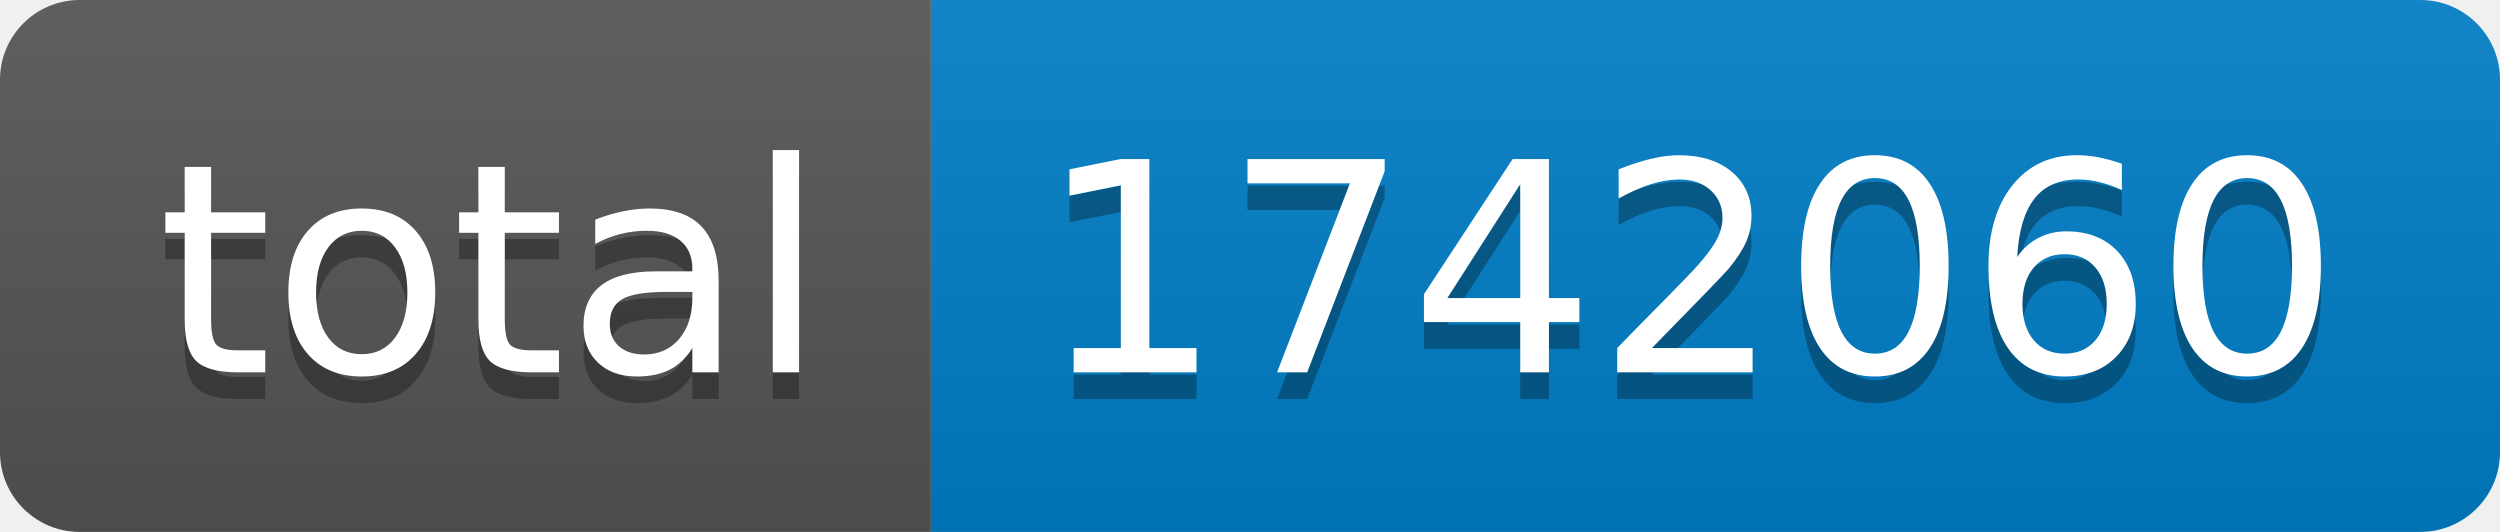
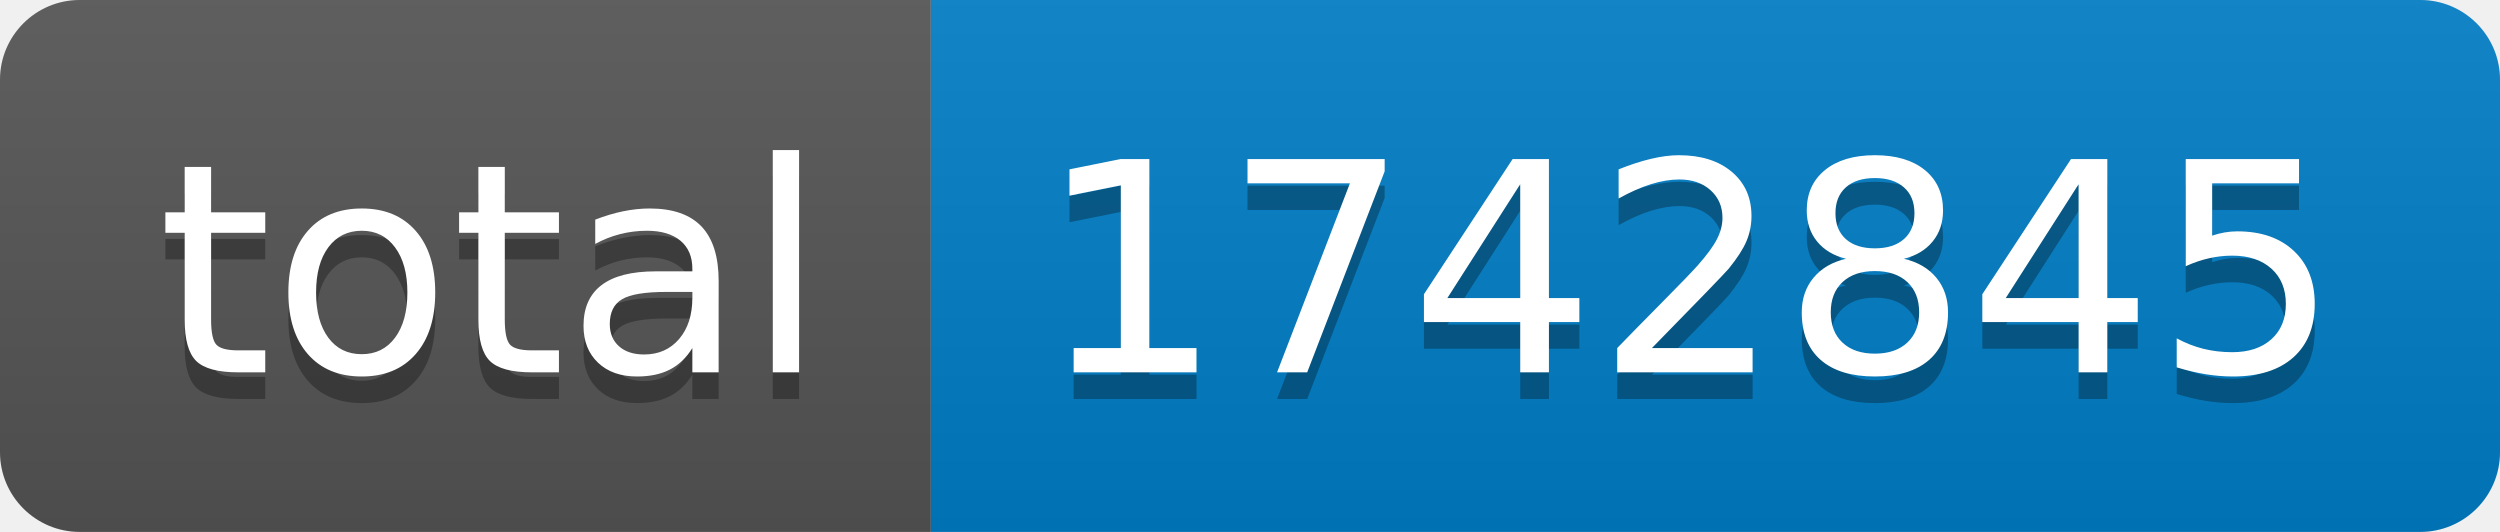
- <svg xmlns="http://www.w3.org/2000/svg" width="94" height="20" role="img" aria-label="total: 1742060">
+ <svg xmlns="http://www.w3.org/2000/svg" width="94" height="20" role="img" aria-label="total: 1742845">
  <linearGradient id="s" x2="0" y2="100%">
    <stop offset="0" stop-color="#bbb" stop-opacity=".1" />
    <stop offset="1" stop-opacity=".1" />
  </linearGradient>
  <clipPath id="r">
    <rect width="94" height="20" rx="3" fill="#fff" />
  </clipPath>
  <g clip-path="url(#r)">
    <rect width="35" height="20" fill="#555" />
    <rect x="35" width="59" height="20" fill="#007ec6" />
    <rect width="94" height="20" fill="url(#s)" />
  </g>
  <g fill="#fff" text-anchor="middle" font-family="Verdana,Geneva,DejaVu Sans,sans-serif" text-rendering="geometricPrecision" font-size="110">
    <text aria-hidden="true" x="185" y="150" fill="#010101" fill-opacity=".3" transform="scale(.1)" textLength="250">total</text>
    <text x="185" y="140" transform="scale(.1)" fill="#fff" textLength="250">total</text>
-     <text aria-hidden="true" x="635" y="150" fill="#010101" fill-opacity=".3" transform="scale(.1)" textLength="490">1742060</text>
-     <text x="635" y="140" transform="scale(.1)" fill="#fff" textLength="490">1742060</text>
+     <text aria-hidden="true" x="635" y="150" fill="#010101" fill-opacity=".3" transform="scale(.1)" textLength="490">1742845</text>
+     <text x="635" y="140" transform="scale(.1)" fill="#fff" textLength="490">1742845</text>
  </g>
</svg>
